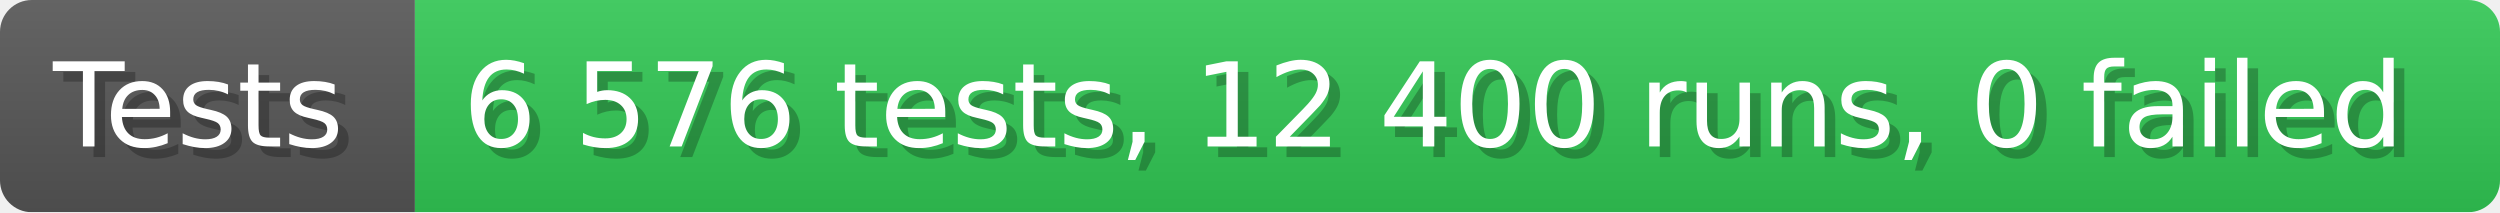
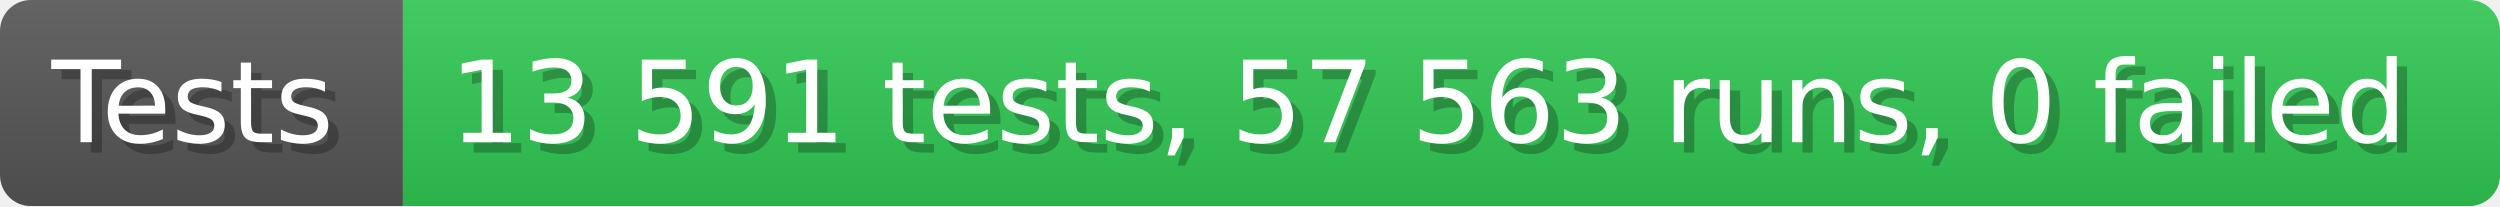
- <svg xmlns="http://www.w3.org/2000/svg" width="235.6" height="20" viewBox="0 0 2356 200" role="img" aria-label="Tests: 6 576 tests, 12 400 runs, 0 failed">
+ <svg xmlns="http://www.w3.org/2000/svg" width="242.6" height="20" viewBox="0 0 2426 200" role="img" aria-label="Tests: 13 591 tests, 57 563 runs, 0 failed">
  <linearGradient id="a" x2="0" y2="100%">
    <stop offset="0" stop-opacity=".1" stop-color="#EEE" />
    <stop offset="1" stop-opacity=".1" />
  </linearGradient>
  <mask id="m">
-     <rect width="2356" height="200" rx="30" fill="#FFF" />
+     <rect width="2426" height="200" rx="30" fill="#FFF" />
  </mask>
  <g mask="url(#m)">
    <rect width="391" height="200" fill="#555" />
-     <rect width="1965" height="200" fill="#31c653" x="391" />
-     <rect width="2356" height="200" fill="url(#a)" />
+     <rect width="2035" height="200" fill="#31c653" x="391" />
+     <rect width="2426" height="200" fill="url(#a)" />
  </g>
  <g aria-hidden="true" fill="#fff" text-anchor="start" font-family="Verdana,DejaVu Sans,sans-serif" font-size="110">
    <text x="60" y="148" textLength="291" fill="#000" opacity="0.25">Tests</text>
    <text x="50" y="138" textLength="291">Tests</text>
-     <text x="446" y="148" textLength="1865" fill="#000" opacity="0.25">6 576 tests, 12 400 runs, 0 failed</text>
-     <text x="436" y="138" textLength="1865">6 576 tests, 12 400 runs, 0 failed</text>
+     <text x="446" y="148" textLength="1935" fill="#000" opacity="0.25">13 591 tests, 57 563 runs, 0 failed</text>
+     <text x="436" y="138" textLength="1935">13 591 tests, 57 563 runs, 0 failed</text>
  </g>
</svg>
